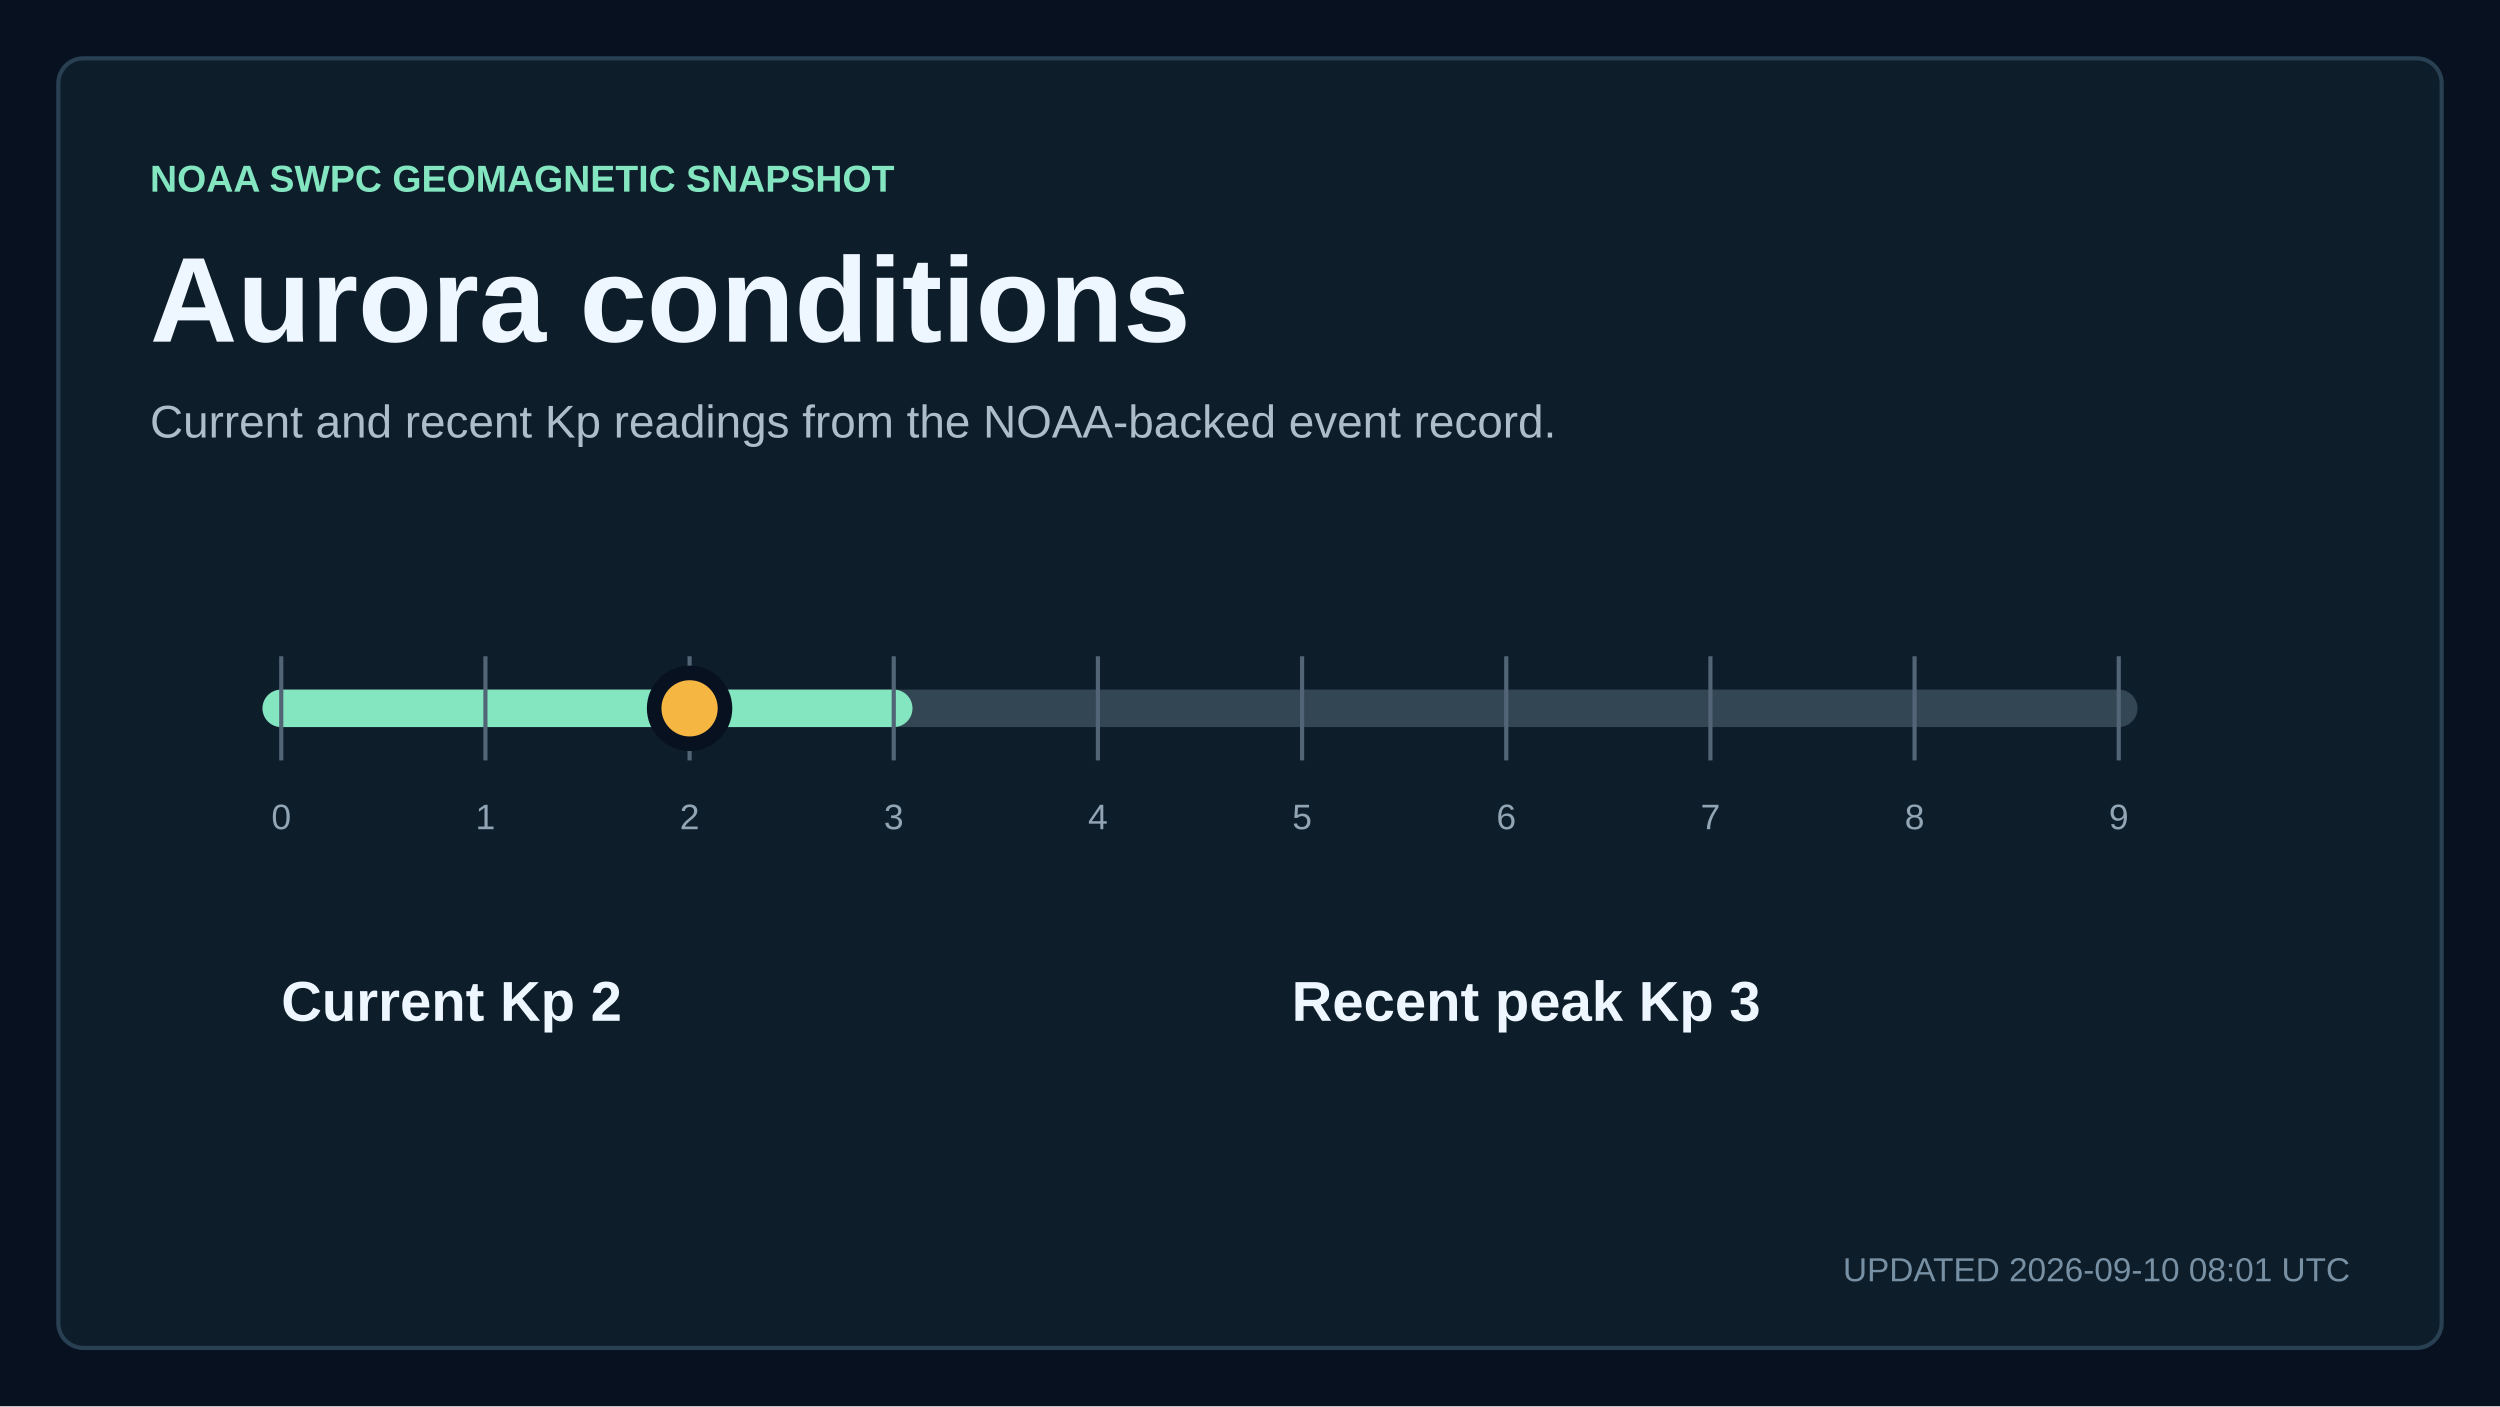
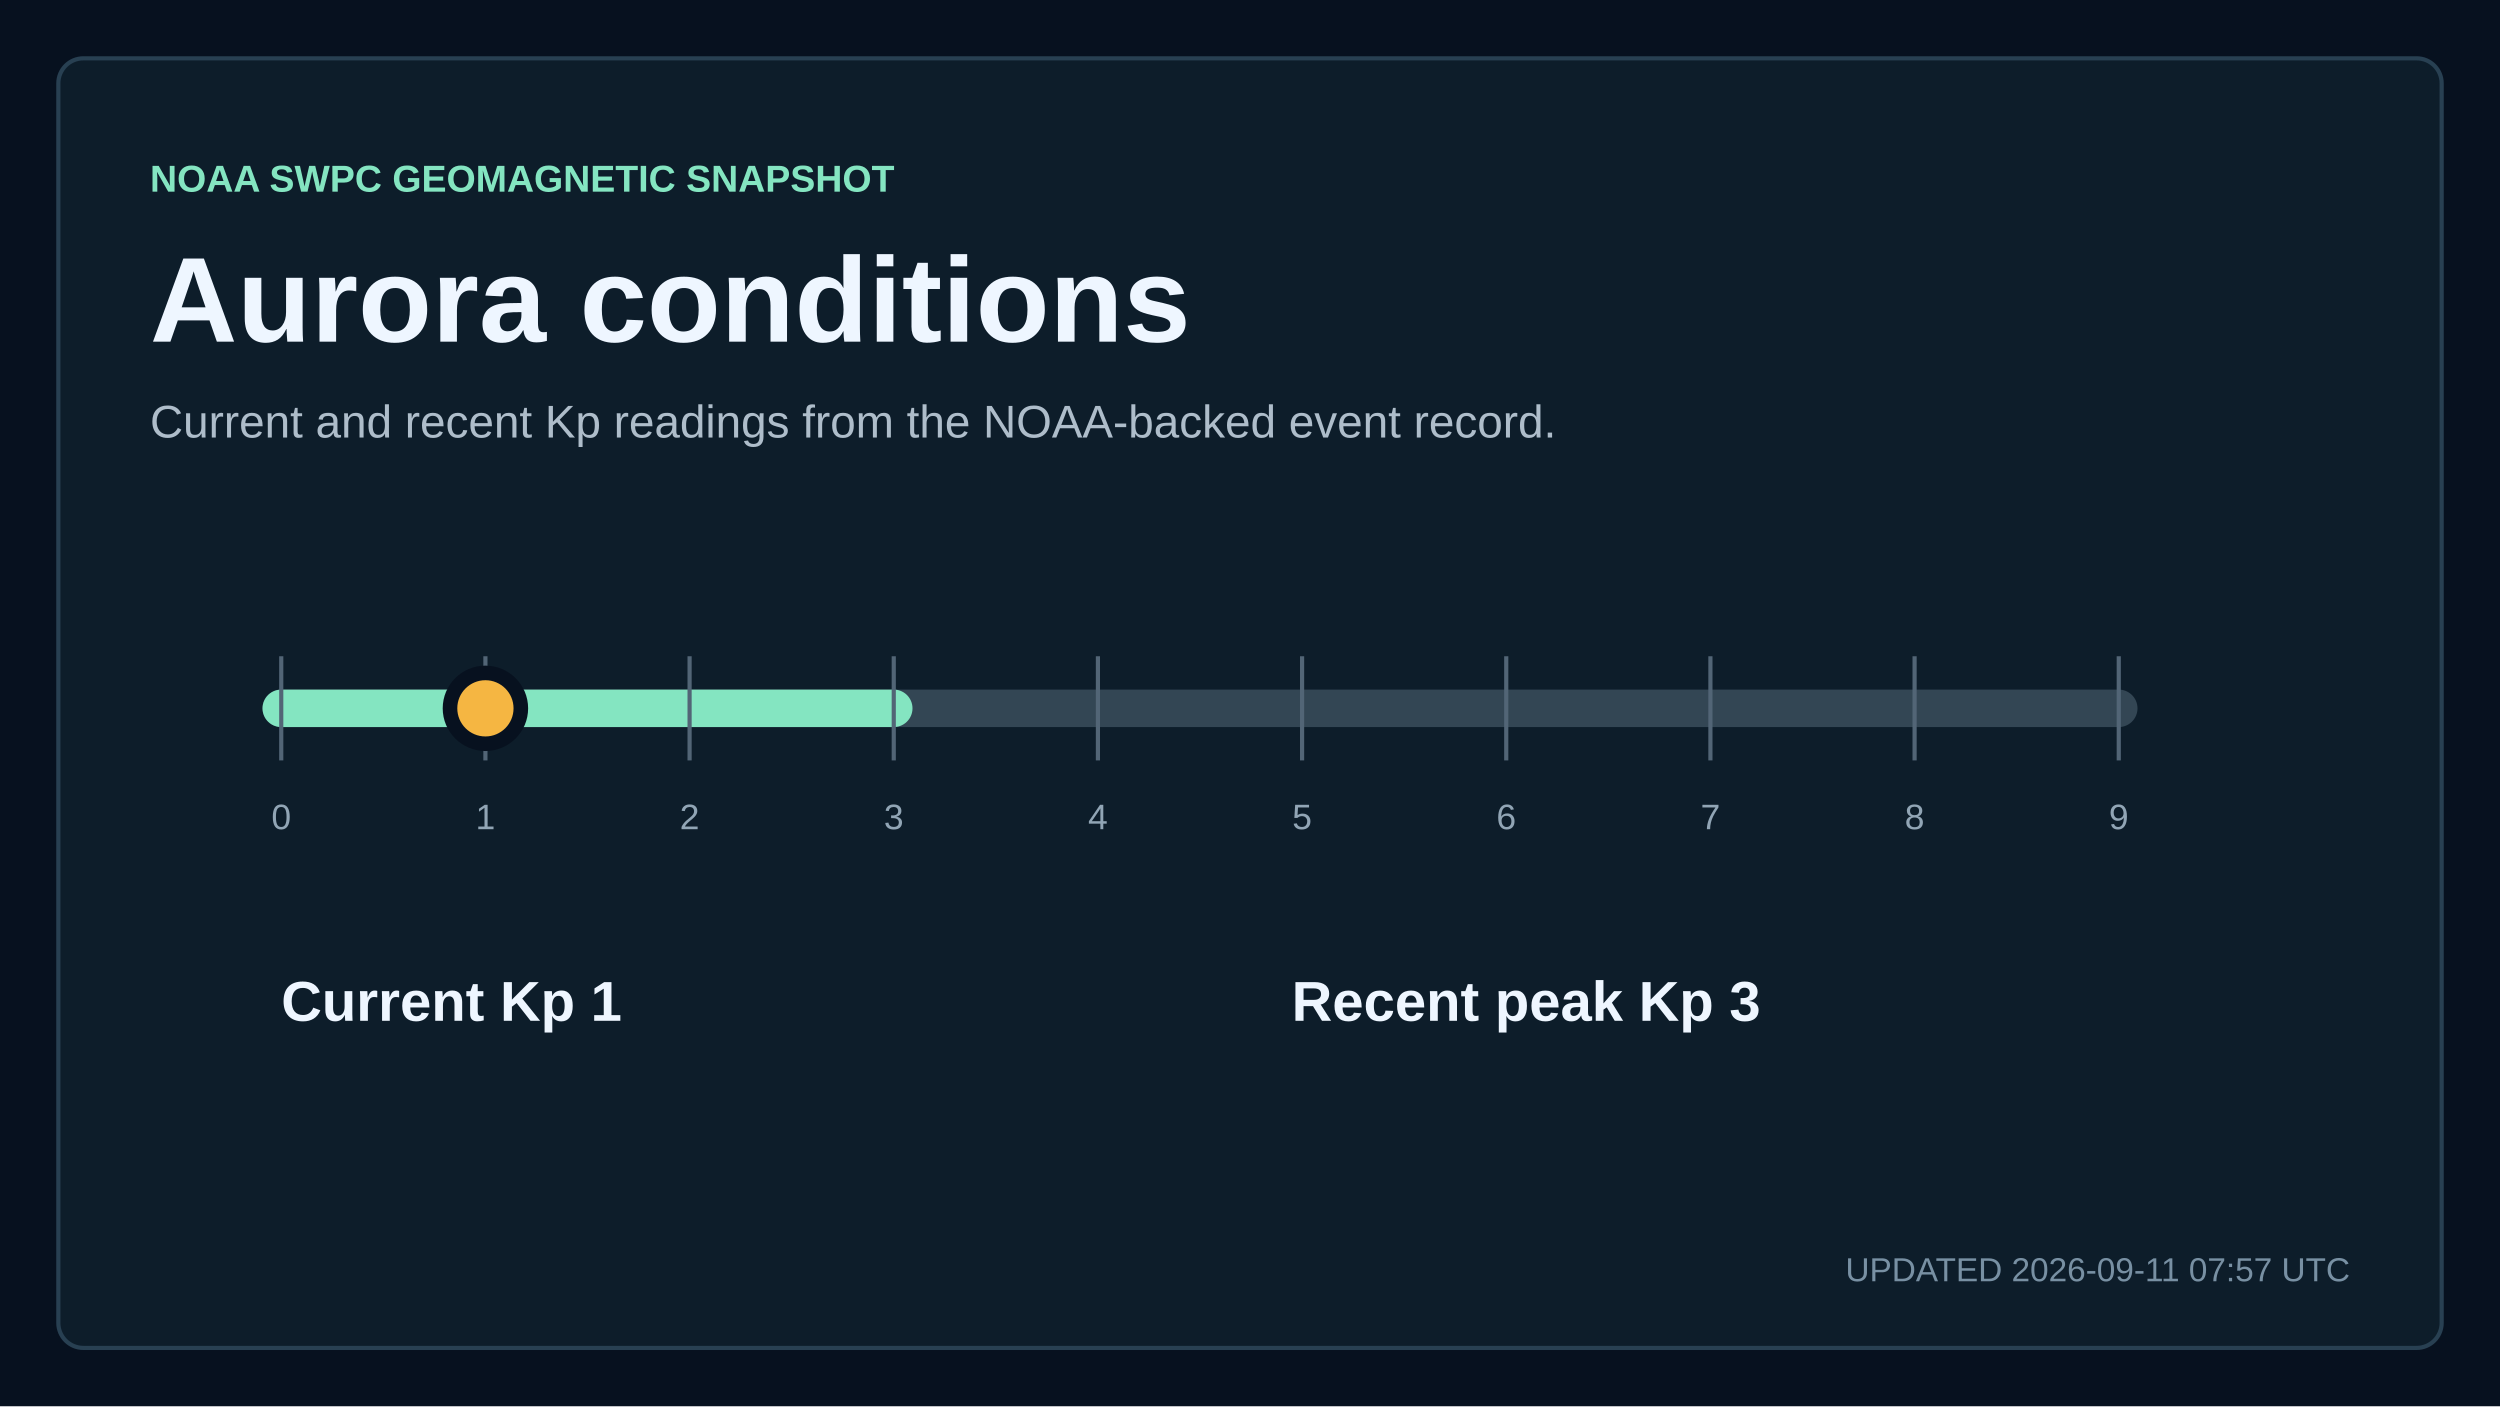
<svg xmlns="http://www.w3.org/2000/svg" width="1200" height="675" viewBox="0 0 1200 675" role="img" aria-labelledby="title description">
  <style>
    text { font-family: Arial, Helvetica, sans-serif; fill: #eef6ff; letter-spacing: 0; }
    .kicker { fill: #84e5c1; font-size: 18px; font-weight: 700; }
    .title { font-size: 58px; font-weight: 700; }
    .subtitle { fill: #aebdca; font-size: 22px; }
    .updated { fill: #7890a3; font-size: 16px; }
    .metric { font-size: 76px; font-weight: 700; }
    .metric-small { font-size: 27px; font-weight: 700; }
    .metric-label, .tick, .row-meta { fill: #91a5b5; font-size: 17px; }
    .row-title { font-size: 23px; font-weight: 700; }
  </style>
  <rect width="1200" height="675" fill="#07111f" />
  <rect x="28" y="28" width="1144" height="619" rx="12" fill="#0d1d2a" stroke="#284052" stroke-width="2" />
  <text x="72" y="92" class="kicker">NOAA SWPC GEOMAGNETIC SNAPSHOT</text>
  <text x="72" y="164" class="title">Aurora conditions</text>
  <text x="72" y="210" class="subtitle">Current and recent Kp readings from the NOAA-backed event record.</text>
  <line x1="135" y1="340" x2="1017" y2="340" stroke="#334654" stroke-width="18" stroke-linecap="round" />
  <line x1="135" y1="340" x2="429" y2="340" stroke="#84e5c1" stroke-width="18" stroke-linecap="round" />
  <line x1="135" y1="315" x2="135" y2="365" stroke="#526576" stroke-width="2" />
  <text x="135" y="398" text-anchor="middle" class="tick">0</text>
  <line x1="233" y1="315" x2="233" y2="365" stroke="#526576" stroke-width="2" />
  <text x="233" y="398" text-anchor="middle" class="tick">1</text>
  <line x1="331" y1="315" x2="331" y2="365" stroke="#526576" stroke-width="2" />
  <text x="331" y="398" text-anchor="middle" class="tick">2</text>
  <line x1="429" y1="315" x2="429" y2="365" stroke="#526576" stroke-width="2" />
  <text x="429" y="398" text-anchor="middle" class="tick">3</text>
  <line x1="527" y1="315" x2="527" y2="365" stroke="#526576" stroke-width="2" />
  <text x="527" y="398" text-anchor="middle" class="tick">4</text>
  <line x1="625" y1="315" x2="625" y2="365" stroke="#526576" stroke-width="2" />
  <text x="625" y="398" text-anchor="middle" class="tick">5</text>
  <line x1="723" y1="315" x2="723" y2="365" stroke="#526576" stroke-width="2" />
  <text x="723" y="398" text-anchor="middle" class="tick">6</text>
  <line x1="821" y1="315" x2="821" y2="365" stroke="#526576" stroke-width="2" />
  <text x="821" y="398" text-anchor="middle" class="tick">7</text>
  <line x1="919" y1="315" x2="919" y2="365" stroke="#526576" stroke-width="2" />
  <text x="919" y="398" text-anchor="middle" class="tick">8</text>
  <line x1="1017" y1="315" x2="1017" y2="365" stroke="#526576" stroke-width="2" />
  <text x="1017" y="398" text-anchor="middle" class="tick">9</text>
-   <circle cx="331" cy="340" r="17" fill="#f5b642" stroke="#07111f" stroke-width="7" />
-   <text x="135" y="490" class="metric-small">Current Kp 2</text>
+   <circle cx="233" cy="340" r="17" fill="#f5b642" stroke="#07111f" stroke-width="7" />
+   <text x="135" y="490" class="metric-small">Current Kp 1</text>
  <text x="620" y="490" class="metric-small">Recent peak Kp 3</text>
-   <text x="1128" y="615" text-anchor="end" class="updated">UPDATED 2026-09-10 08:01 UTC</text>
+   <text x="1128" y="615" text-anchor="end" class="updated">UPDATED 2026-09-11 07:57 UTC</text>
</svg>
